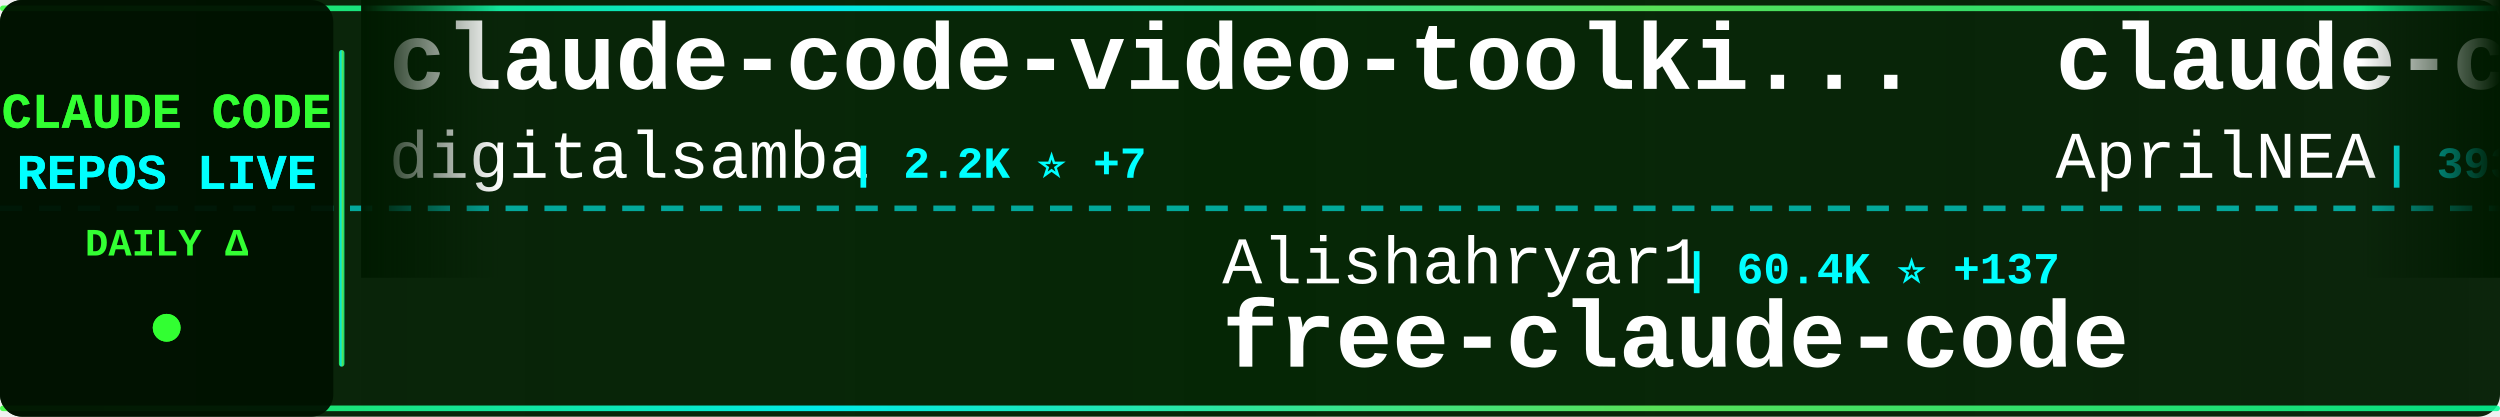
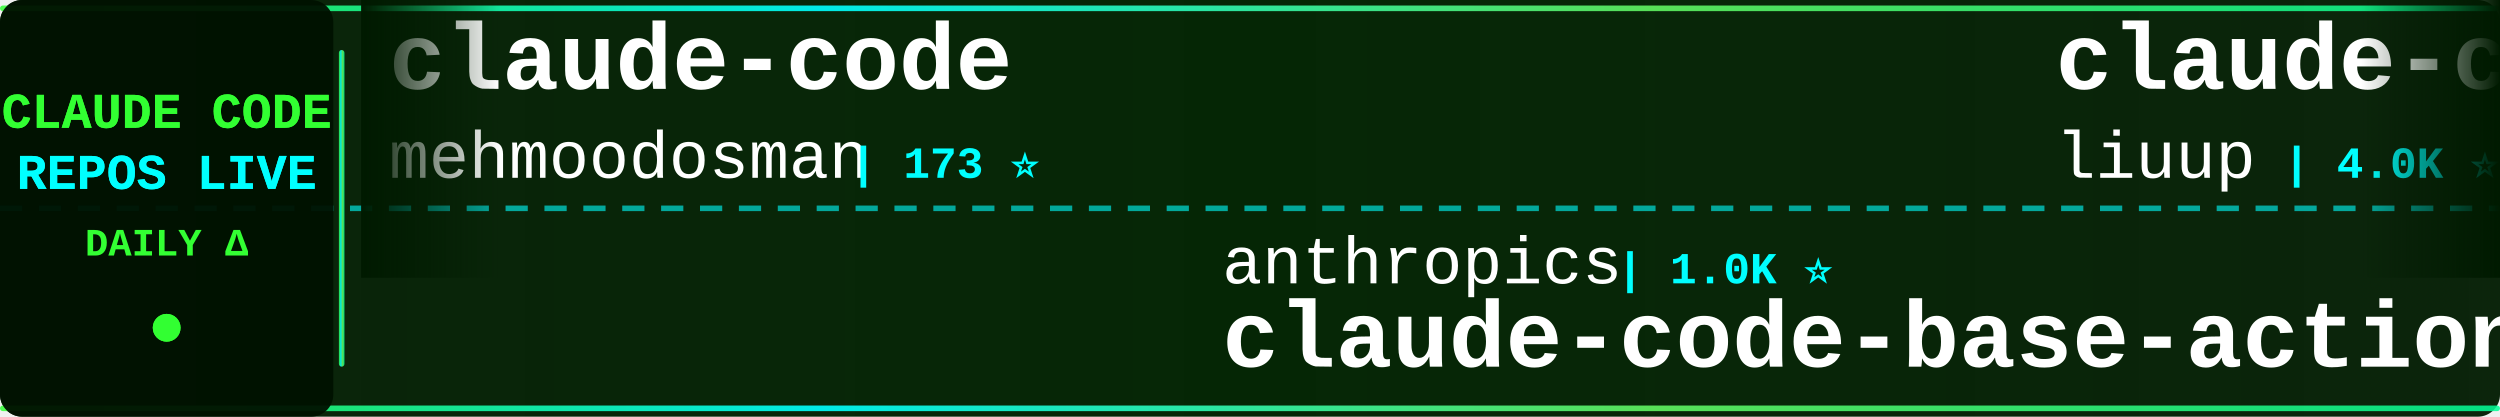
<svg xmlns="http://www.w3.org/2000/svg" width="900" height="150">
  <defs>
    <linearGradient id="tickerBg" x1="0%" y1="0%" x2="100%" y2="0%">
      <stop offset="0%" style="stop-color:#001a00;stop-opacity:0.95" />
      <stop offset="50%" style="stop-color:#002200;stop-opacity:0.98" />
      <stop offset="100%" style="stop-color:#001a00;stop-opacity:0.95" />
    </linearGradient>
    <linearGradient id="borderGrad" x1="0%" y1="0%" x2="100%" y2="0%">
      <stop offset="0%" style="stop-color:#33ff33;stop-opacity:0.85">
        <animate attributeName="stop-opacity" values="0.85;1;0.85" dur="2s" repeatCount="indefinite" />
      </stop>
      <stop offset="33%" style="stop-color:#00ffff;stop-opacity:0.9">
        <animate attributeName="stop-opacity" values="0.9;1;0.9" dur="2.2s" repeatCount="indefinite" />
      </stop>
      <stop offset="66%" style="stop-color:#66ff66;stop-opacity:0.85">
        <animate attributeName="stop-opacity" values="0.85;1;0.85" dur="1.8s" repeatCount="indefinite" />
      </stop>
      <stop offset="100%" style="stop-color:#00ff99;stop-opacity:0.85">
        <animate attributeName="stop-opacity" values="0.85;1;0.85" dur="2s" repeatCount="indefinite" />
      </stop>
    </linearGradient>
    <filter id="textGlow">
      <feGaussianBlur stdDeviation="0.1" result="coloredBlur" />
      <feMerge>
        <feMergeNode in="coloredBlur" />
        <feMergeNode in="SourceGraphic" />
      </feMerge>
    </filter>
    <filter id="metricGlow">
      <feGaussianBlur stdDeviation="0.2" result="coloredBlur" />
      <feMerge>
        <feMergeNode in="coloredBlur" />
        <feMergeNode in="SourceGraphic" />
      </feMerge>
    </filter>
    <linearGradient id="leftFade" x1="0%" y1="0%" x2="100%" y2="0%">
      <stop offset="0%" style="stop-color:#001a00;stop-opacity:1" />
      <stop offset="100%" style="stop-color:#001a00;stop-opacity:0" />
    </linearGradient>
    <linearGradient id="rightFade" x1="0%" y1="0%" x2="100%" y2="0%">
      <stop offset="0%" style="stop-color:#001a00;stop-opacity:0" />
      <stop offset="100%" style="stop-color:#001a00;stop-opacity:1" />
    </linearGradient>
  </defs>
  <rect width="900" height="150" fill="url(#tickerBg)" rx="8" />
  <rect x="0" y="2" width="900" height="2" fill="url(#borderGrad)" rx="1" />
  <rect x="0" y="146" width="900" height="2" fill="url(#borderGrad)" rx="1" />
  <line x1="0" y1="75" x2="900" y2="75" stroke="#00ffff" stroke-width="2" stroke-dasharray="8 6" opacity="0.6" />
  <rect x="0" y="0" width="120" height="150" fill="#001100" opacity="0.95" rx="8" />
  <text x="60" y="46" font-family="'Courier New', monospace" font-size="18" font-weight="bold" fill="#33ff33" text-anchor="middle" filter="url(#textGlow)">
    CLAUDE CODE
  </text>
  <text x="60" y="68" font-family="'Courier New', monospace" font-size="18" font-weight="bold" fill="#00ffff" text-anchor="middle" filter="url(#textGlow)">
    REPOS LIVE
  </text>
  <text x="60" y="92" font-family="'Courier New', monospace" font-size="14" font-weight="bold" fill="#33ff33" text-anchor="middle">
    DAILY Δ
  </text>
  <circle cx="60" cy="118" r="5" fill="#33ff33" filter="url(#metricGlow)">
    <animate attributeName="r" values="4;6;4" dur="1.5s" repeatCount="indefinite" />
    <animate attributeName="opacity" values="0.6;1;0.6" dur="1.5s" repeatCount="indefinite" />
  </circle>
  <rect x="122" y="18" width="2" height="114" fill="url(#borderGrad)" rx="1" />
  <clipPath id="tickerClip">
    <rect x="130" y="0" width="770" height="150" />
  </clipPath>
  <g clip-path="url(#tickerClip)">
    <g id="tickerItems">
      <animateTransform attributeName="transform" attributeType="XML" type="translate" from="0 0" to="-3000 0" dur="54s" repeatCount="indefinite" />
      <g transform="translate(0, 0)">
-         <text x="140" y="32" font-family="'Courier New', monospace" font-size="34" font-weight="bold" fill="#ffffff">claude-code-video-toolki...</text>
-         <text x="140" y="64" font-family="'Courier New', monospace" font-size="24" font-weight="normal" fill="#ffffff" opacity="1.0">digitalsamba</text>
-         <text x="306" y="64" font-family="'Courier New', monospace" font-size="16" font-weight="bold" fill="#00ffff"> | 2.2K ⭐ +7</text>
+         <text x="140" y="32" font-family="'Courier New', monospace" font-size="34" font-weight="bold" fill="#ffffff">claude-code</text>
+         <text x="140" y="64" font-family="'Courier New', monospace" font-size="24" font-weight="normal" fill="#ffffff" opacity="1.0">mehmoodosman</text>
+         <text x="306" y="64" font-family="'Courier New', monospace" font-size="16" font-weight="bold" fill="#00ffff"> | 173 ⭐</text>
      </g>
      <g transform="translate(300, 0)">
-         <text x="140" y="102" font-family="'Courier New', monospace" font-size="24" font-weight="normal" fill="#ffffff" opacity="1.0">Alishahryar1</text>
-         <text x="306" y="102" font-family="'Courier New', monospace" font-size="16" font-weight="bold" fill="#00ffff"> | 60.4K ⭐ +137</text>
-         <text x="140" y="132" font-family="'Courier New', monospace" font-size="34" font-weight="bold" fill="#ffffff">free-claude-code</text>
+         <text x="140" y="102" font-family="'Courier New', monospace" font-size="24" font-weight="normal" fill="#ffffff" opacity="1.0">anthropics</text>
+         <text x="282" y="102" font-family="'Courier New', monospace" font-size="16" font-weight="bold" fill="#00ffff"> | 1.0K ⭐</text>
+         <text x="140" y="132" font-family="'Courier New', monospace" font-size="34" font-weight="bold" fill="#ffffff">claude-code-base-action</text>
      </g>
      <g transform="translate(600, 0)">
-         <text x="140" y="32" font-family="'Courier New', monospace" font-size="34" font-weight="bold" fill="#ffffff">claude-code-source</text>
-         <text x="140" y="64" font-family="'Courier New', monospace" font-size="24" font-weight="normal" fill="#ffffff" opacity="1.0">AprilNEA</text>
-         <text x="258" y="64" font-family="'Courier New', monospace" font-size="16" font-weight="bold" fill="#00ffff"> | 393 ⭐</text>
+         <text x="140" y="32" font-family="'Courier New', monospace" font-size="34" font-weight="bold" fill="#ffffff">claude-code-analysis</text>
+         <text x="140" y="64" font-family="'Courier New', monospace" font-size="24" font-weight="normal" fill="#ffffff" opacity="1.0">liuup</text>
+         <text x="222" y="64" font-family="'Courier New', monospace" font-size="16" font-weight="bold" fill="#00ffff"> | 4.0K ⭐ +2</text>
      </g>
      <g transform="translate(900, 0)">
-         <text x="140" y="102" font-family="'Courier New', monospace" font-size="24" font-weight="normal" fill="#ffffff" opacity="1.0">SeemSeam</text>
-         <text x="258" y="102" font-family="'Courier New', monospace" font-size="16" font-weight="bold" fill="#00ffff"> | 3.6K ⭐ +2</text>
-         <text x="140" y="132" font-family="'Courier New', monospace" font-size="34" font-weight="bold" fill="#ffffff">claude_codex_bridge</text>
+         <text x="140" y="102" font-family="'Courier New', monospace" font-size="24" font-weight="normal" fill="#ffffff" opacity="1.0">KPR111</text>
+         <text x="234" y="102" font-family="'Courier New', monospace" font-size="16" font-weight="bold" fill="#00ffff"> | 18 ⭐</text>
+         <text x="140" y="132" font-family="'Courier New', monospace" font-size="34" font-weight="bold" fill="#ffffff">Claude-Code</text>
      </g>
      <g transform="translate(1200, 0)">
-         <text x="140" y="32" font-family="'Courier New', monospace" font-size="34" font-weight="bold" fill="#ffffff">Auto-claude-code-researc...</text>
-         <text x="140" y="64" font-family="'Courier New', monospace" font-size="24" font-weight="normal" fill="#ffffff" opacity="1.0">wanshuiyin</text>
-         <text x="282" y="64" font-family="'Courier New', monospace" font-size="16" font-weight="bold" fill="#00ffff"> | 17.5K ⭐ +27</text>
+         <text x="140" y="32" font-family="'Courier New', monospace" font-size="34" font-weight="bold" fill="#ffffff">Claude-Code</text>
+         <text x="140" y="64" font-family="'Courier New', monospace" font-size="24" font-weight="normal" fill="#ffffff" opacity="1.0">pengchengneo</text>
+         <text x="306" y="64" font-family="'Courier New', monospace" font-size="16" font-weight="bold" fill="#00ffff"> | 1.8K ⭐</text>
      </g>
      <g transform="translate(1500, 0)">
-         <text x="140" y="102" font-family="'Courier New', monospace" font-size="24" font-weight="normal" fill="#ffffff" opacity="1.0">anthropics</text>
-         <text x="282" y="102" font-family="'Courier New', monospace" font-size="16" font-weight="bold" fill="#00ffff"> | 150.7K ⭐ +62</text>
-         <text x="140" y="132" font-family="'Courier New', monospace" font-size="34" font-weight="bold" fill="#ffffff">claude-code</text>
+         <text x="140" y="102" font-family="'Courier New', monospace" font-size="24" font-weight="normal" fill="#ffffff" opacity="1.0">ding113</text>
+         <text x="246" y="102" font-family="'Courier New', monospace" font-size="16" font-weight="bold" fill="#00ffff"> | 3.4K ⭐</text>
+         <text x="140" y="132" font-family="'Courier New', monospace" font-size="34" font-weight="bold" fill="#ffffff">claude-code-hub</text>
      </g>
      <g transform="translate(1800, 0)">
-         <text x="140" y="32" font-family="'Courier New', monospace" font-size="34" font-weight="bold" fill="#ffffff">claude-code-guide</text>
-         <text x="140" y="64" font-family="'Courier New', monospace" font-size="24" font-weight="normal" fill="#ffffff" opacity="1.0">Cranot</text>
-         <text x="234" y="64" font-family="'Courier New', monospace" font-size="16" font-weight="bold" fill="#00ffff"> | 2.9K ⭐</text>
+         <text x="140" y="32" font-family="'Courier New', monospace" font-size="34" font-weight="bold" fill="#ffffff">learn-claude-code</text>
+         <text x="140" y="64" font-family="'Courier New', monospace" font-size="24" font-weight="normal" fill="#ffffff" opacity="1.0">shareAI-lab</text>
+         <text x="294" y="64" font-family="'Courier New', monospace" font-size="16" font-weight="bold" fill="#00ffff"> | 78.6K ⭐ +23</text>
      </g>
      <g transform="translate(2100, 0)">
-         <text x="140" y="102" font-family="'Courier New', monospace" font-size="24" font-weight="normal" fill="#ffffff" opacity="1.0">xu-xiang</text>
-         <text x="258" y="102" font-family="'Courier New', monospace" font-size="16" font-weight="bold" fill="#00ffff"> | 2.0K ⭐</text>
-         <text x="140" y="132" font-family="'Courier New', monospace" font-size="34" font-weight="bold" fill="#ffffff">everything-claude-code-z...</text>
+         <text x="140" y="102" font-family="'Courier New', monospace" font-size="24" font-weight="normal" fill="#ffffff" opacity="1.0">Pimzino</text>
+         <text x="246" y="102" font-family="'Courier New', monospace" font-size="16" font-weight="bold" fill="#00ffff"> | 3.9K ⭐</text>
+         <text x="140" y="132" font-family="'Courier New', monospace" font-size="34" font-weight="bold" fill="#ffffff">claude-code-spec-workflo...</text>
      </g>
      <g transform="translate(2400, 0)">
-         <text x="140" y="32" font-family="'Courier New', monospace" font-size="34" font-weight="bold" fill="#ffffff">pi-vs-claude-code</text>
-         <text x="140" y="64" font-family="'Courier New', monospace" font-size="24" font-weight="normal" fill="#ffffff" opacity="1.0">disler</text>
-         <text x="234" y="64" font-family="'Courier New', monospace" font-size="16" font-weight="bold" fill="#00ffff"> | 1.7K ⭐</text>
+         <text x="140" y="32" font-family="'Courier New', monospace" font-size="34" font-weight="bold" fill="#ffffff">Claude-Code-Source-Study</text>
+         <text x="140" y="64" font-family="'Courier New', monospace" font-size="24" font-weight="normal" fill="#ffffff" opacity="1.0">luyao618</text>
+         <text x="258" y="64" font-family="'Courier New', monospace" font-size="16" font-weight="bold" fill="#00ffff"> | 1.7K ⭐ +1</text>
      </g>
      <g transform="translate(2700, 0)">
-         <text x="140" y="102" font-family="'Courier New', monospace" font-size="24" font-weight="normal" fill="#ffffff" opacity="1.0">isboyjc</text>
-         <text x="246" y="102" font-family="'Courier New', monospace" font-size="16" font-weight="bold" fill="#00ffff"> | 161 ⭐</text>
-         <text x="140" y="132" font-family="'Courier New', monospace" font-size="34" font-weight="bold" fill="#ffffff">claude-code</text>
+         <text x="140" y="102" font-family="'Courier New', monospace" font-size="24" font-weight="normal" fill="#ffffff" opacity="1.0">ChrisWiles</text>
+         <text x="282" y="102" font-family="'Courier New', monospace" font-size="16" font-weight="bold" fill="#00ffff"> | 6.1K ⭐ -1</text>
+         <text x="140" y="132" font-family="'Courier New', monospace" font-size="34" font-weight="bold" fill="#ffffff">claude-code-showcase</text>
      </g>
      <g transform="translate(3000, 0)">
-         <text x="140" y="32" font-family="'Courier New', monospace" font-size="34" font-weight="bold" fill="#ffffff">claude-code-video-toolki...</text>
-         <text x="140" y="64" font-family="'Courier New', monospace" font-size="24" font-weight="normal" fill="#ffffff" opacity="1.0">digitalsamba</text>
-         <text x="306" y="64" font-family="'Courier New', monospace" font-size="16" font-weight="bold" fill="#00ffff"> | 2.2K ⭐ +7</text>
+         <text x="140" y="32" font-family="'Courier New', monospace" font-size="34" font-weight="bold" fill="#ffffff">claude-code</text>
+         <text x="140" y="64" font-family="'Courier New', monospace" font-size="24" font-weight="normal" fill="#ffffff" opacity="1.0">mehmoodosman</text>
+         <text x="306" y="64" font-family="'Courier New', monospace" font-size="16" font-weight="bold" fill="#00ffff"> | 173 ⭐</text>
      </g>
      <g transform="translate(3300, 0)">
-         <text x="140" y="102" font-family="'Courier New', monospace" font-size="24" font-weight="normal" fill="#ffffff" opacity="1.0">Alishahryar1</text>
-         <text x="306" y="102" font-family="'Courier New', monospace" font-size="16" font-weight="bold" fill="#00ffff"> | 60.4K ⭐ +137</text>
-         <text x="140" y="132" font-family="'Courier New', monospace" font-size="34" font-weight="bold" fill="#ffffff">free-claude-code</text>
+         <text x="140" y="102" font-family="'Courier New', monospace" font-size="24" font-weight="normal" fill="#ffffff" opacity="1.0">anthropics</text>
+         <text x="282" y="102" font-family="'Courier New', monospace" font-size="16" font-weight="bold" fill="#00ffff"> | 1.0K ⭐</text>
+         <text x="140" y="132" font-family="'Courier New', monospace" font-size="34" font-weight="bold" fill="#ffffff">claude-code-base-action</text>
      </g>
      <g transform="translate(3600, 0)">
-         <text x="140" y="32" font-family="'Courier New', monospace" font-size="34" font-weight="bold" fill="#ffffff">claude-code-source</text>
-         <text x="140" y="64" font-family="'Courier New', monospace" font-size="24" font-weight="normal" fill="#ffffff" opacity="1.0">AprilNEA</text>
-         <text x="258" y="64" font-family="'Courier New', monospace" font-size="16" font-weight="bold" fill="#00ffff"> | 393 ⭐</text>
+         <text x="140" y="32" font-family="'Courier New', monospace" font-size="34" font-weight="bold" fill="#ffffff">claude-code-analysis</text>
+         <text x="140" y="64" font-family="'Courier New', monospace" font-size="24" font-weight="normal" fill="#ffffff" opacity="1.0">liuup</text>
+         <text x="222" y="64" font-family="'Courier New', monospace" font-size="16" font-weight="bold" fill="#00ffff"> | 4.0K ⭐ +2</text>
      </g>
      <g transform="translate(3900, 0)">
-         <text x="140" y="102" font-family="'Courier New', monospace" font-size="24" font-weight="normal" fill="#ffffff" opacity="1.0">SeemSeam</text>
-         <text x="258" y="102" font-family="'Courier New', monospace" font-size="16" font-weight="bold" fill="#00ffff"> | 3.6K ⭐ +2</text>
-         <text x="140" y="132" font-family="'Courier New', monospace" font-size="34" font-weight="bold" fill="#ffffff">claude_codex_bridge</text>
+         <text x="140" y="102" font-family="'Courier New', monospace" font-size="24" font-weight="normal" fill="#ffffff" opacity="1.0">KPR111</text>
+         <text x="234" y="102" font-family="'Courier New', monospace" font-size="16" font-weight="bold" fill="#00ffff"> | 18 ⭐</text>
+         <text x="140" y="132" font-family="'Courier New', monospace" font-size="34" font-weight="bold" fill="#ffffff">Claude-Code</text>
      </g>
    </g>
  </g>
  <rect x="130" y="0" width="50" height="100" fill="url(#leftFade)" />
  <rect x="850" y="0" width="50" height="100" fill="url(#rightFade)" />
</svg>
